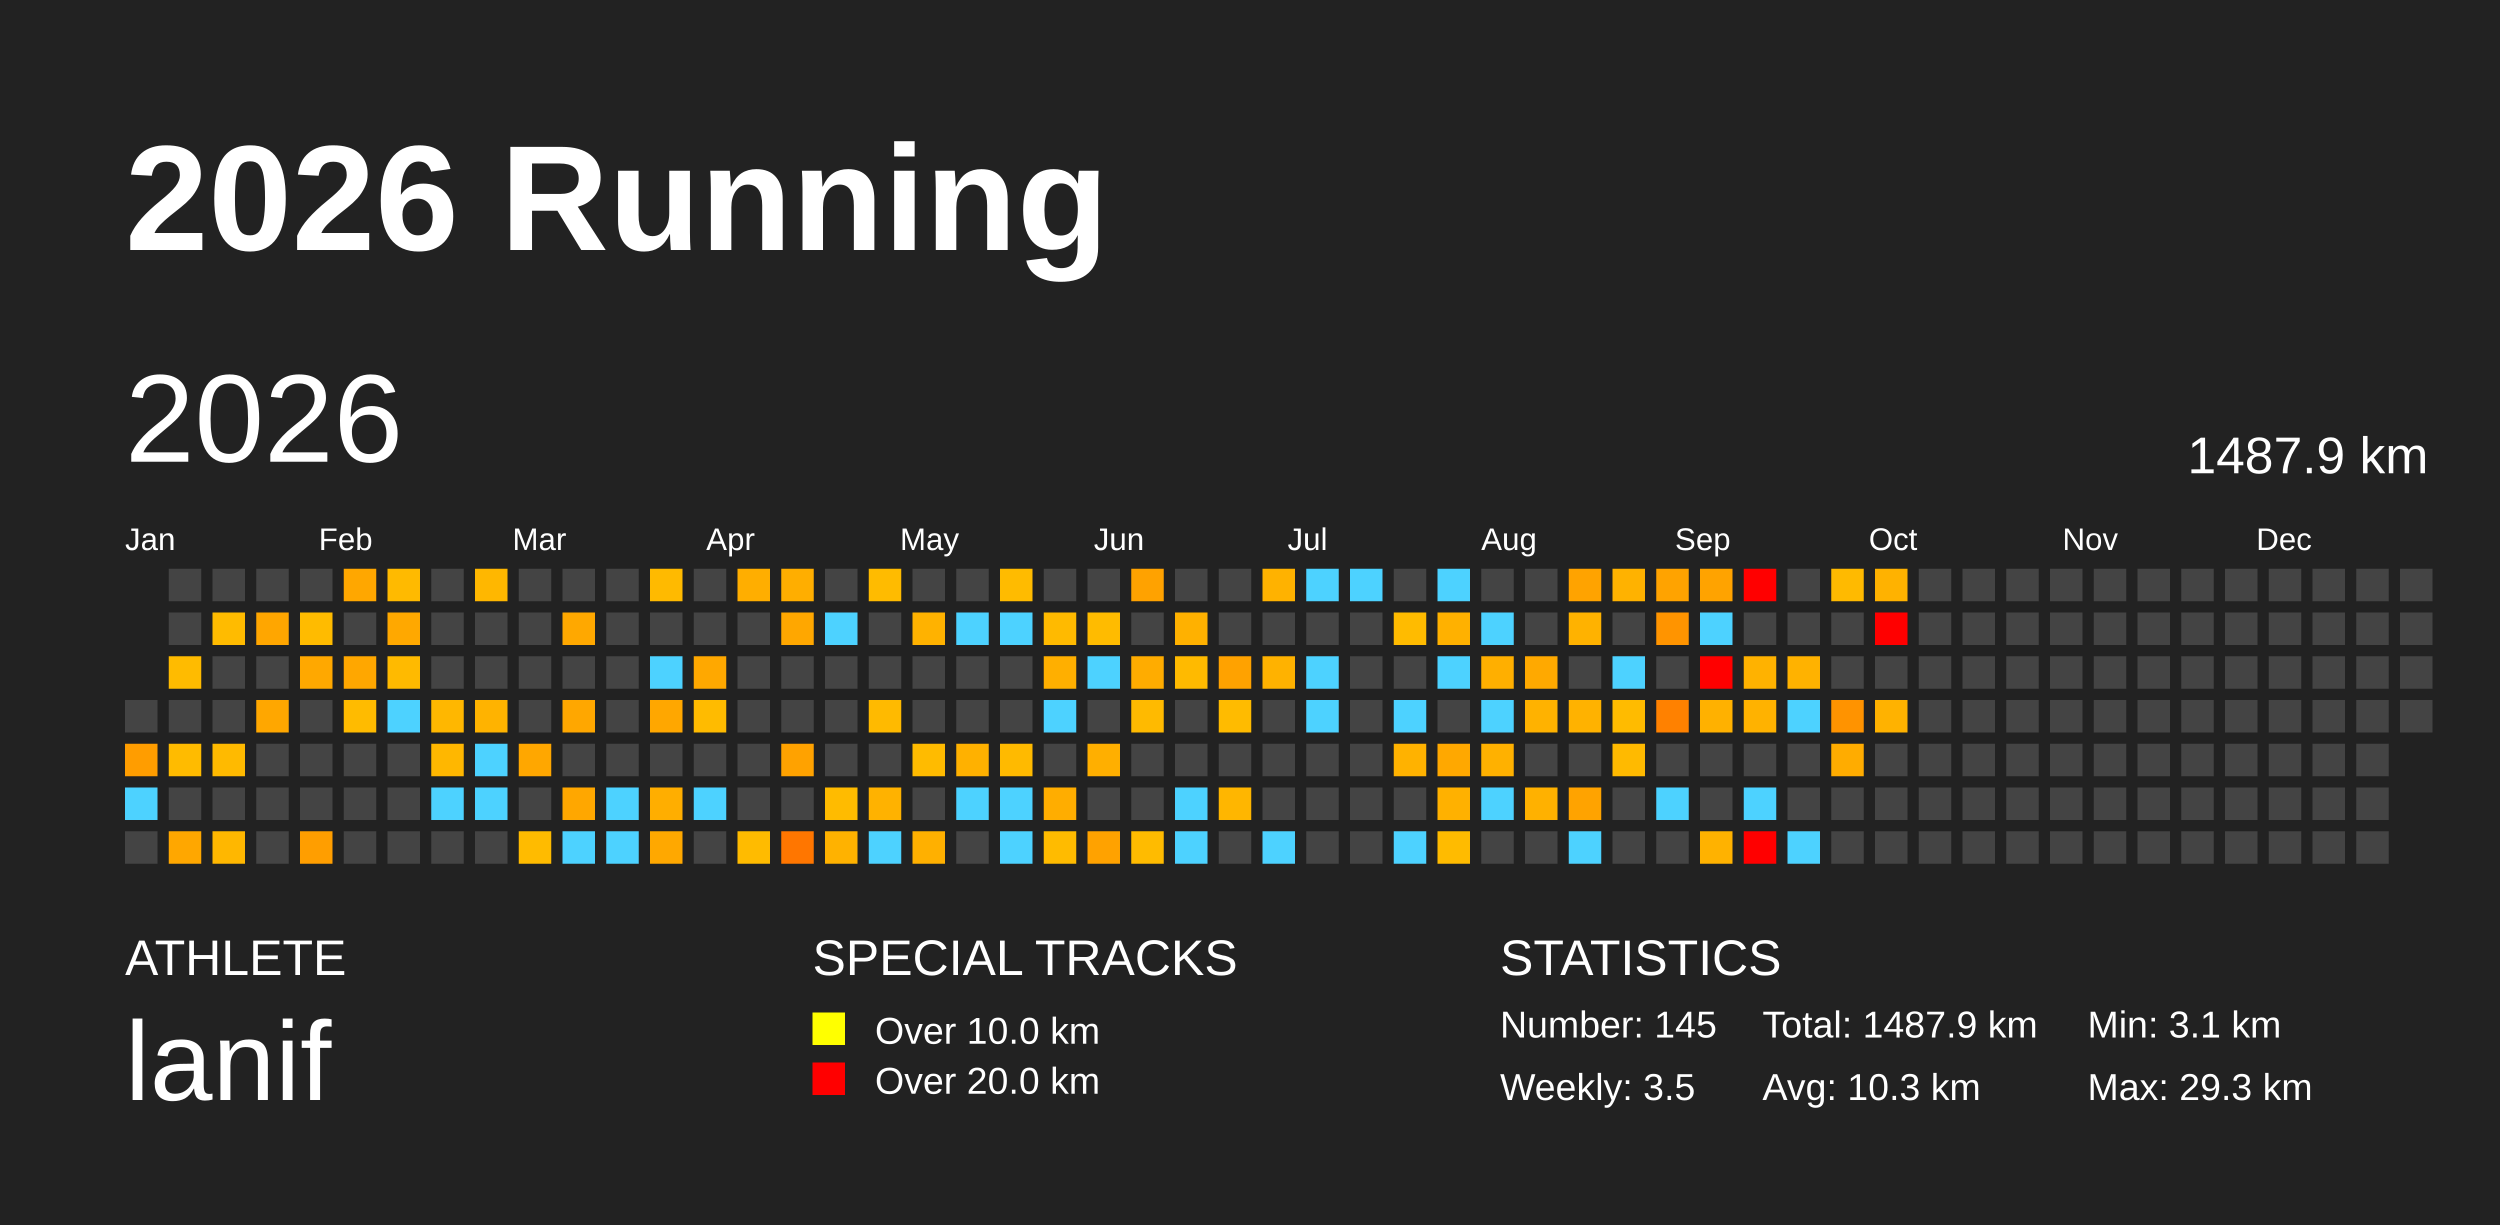
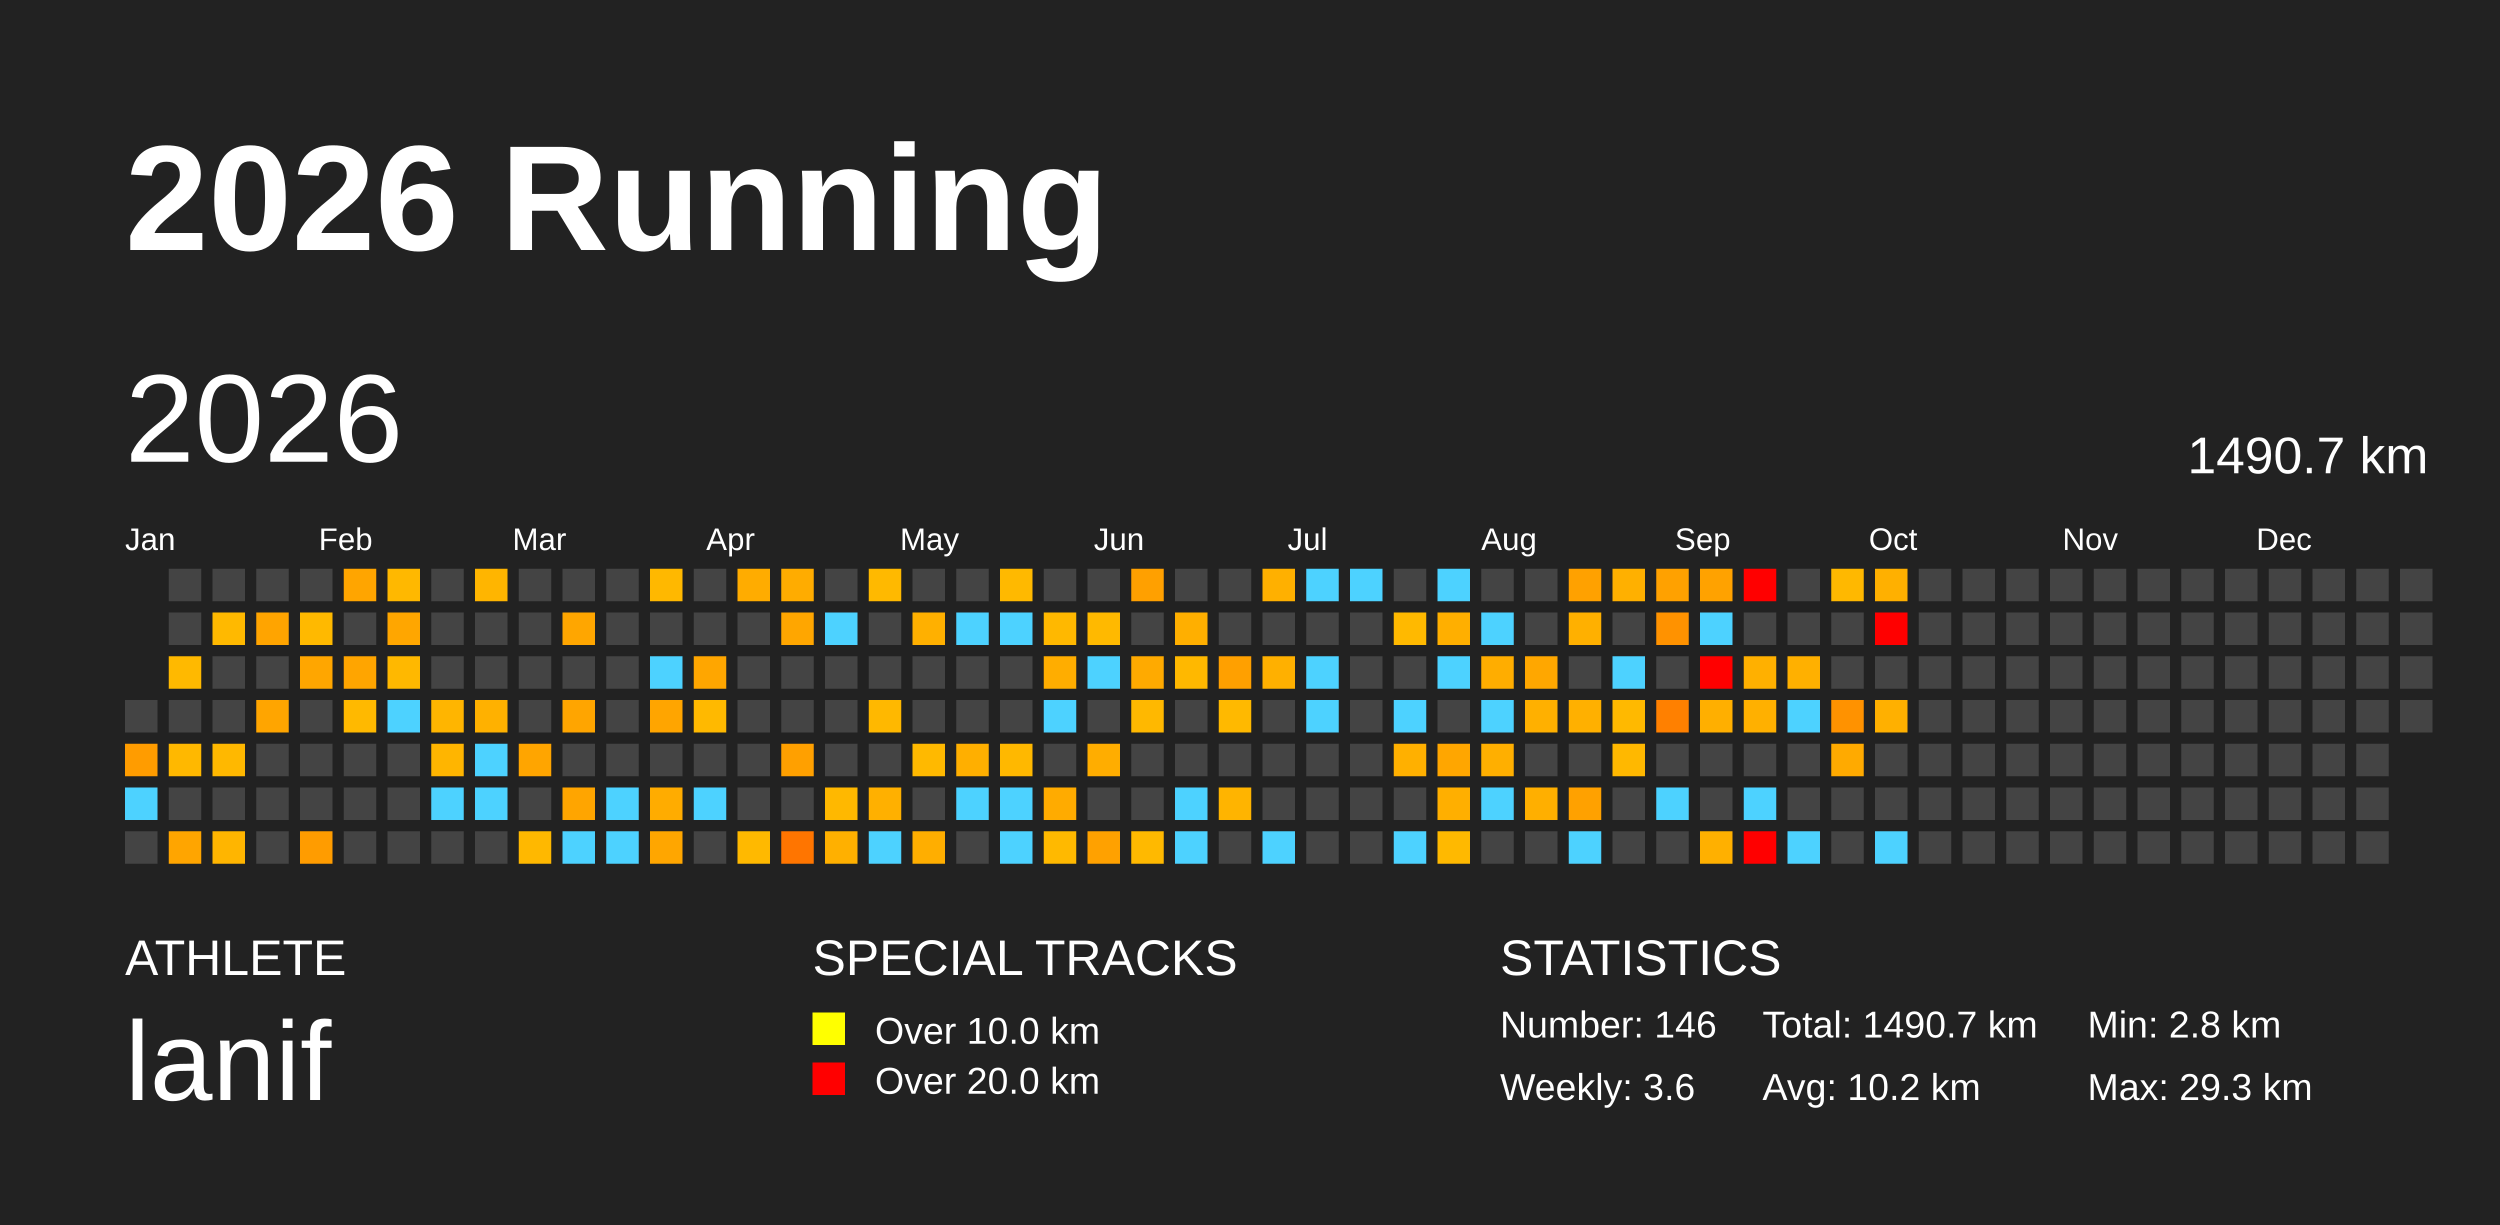
<svg xmlns="http://www.w3.org/2000/svg" baseProfile="full" height="98mm" version="1.1" viewBox="0,0,200,98" width="200mm">
  <defs />
  <rect fill="#222222" height="98" width="200" x="0" y="0" />
  <text fill="#FFFFFF" style="font-size:12px; font-family:Arial; font-weight:bold;" x="10" y="20">2026 Running</text>
  <text fill="#FFFFFF" style="font-size:4px; font-family:Arial" x="10" y="78">ATHLETE</text>
  <text fill="#FFFFFF" style="font-size:9px; font-family:Arial" x="10" y="88">lanif</text>
  <text fill="#FFFFFF" style="font-size:4px; font-family:Arial" x="65" y="78">SPECIAL TRACKS</text>
  <rect fill="yellow" height="2.6" width="2.6" x="65" y="81" />
  <text fill="#FFFFFF" style="font-size:3px; font-family:Arial" x="70" y="83.5">Over 10.0 km</text>
  <rect fill="red" height="2.6" width="2.6" x="65" y="85" />
  <text fill="#FFFFFF" style="font-size:3px; font-family:Arial" x="70" y="87.5">Over 20.0 km</text>
  <text fill="#FFFFFF" style="font-size:4px; font-family:Arial" x="120" y="78">STATISTICS</text>
-   <text fill="#FFFFFF" style="font-size:3px; font-family:Arial" x="120" y="83">Number: 145</text>
-   <text fill="#FFFFFF" style="font-size:3px; font-family:Arial" x="120" y="88">Weekly: 3.5</text>
-   <text fill="#FFFFFF" style="font-size:3px; font-family:Arial" x="141" y="83">Total: 1487.9 km</text>
-   <text fill="#FFFFFF" style="font-size:3px; font-family:Arial" x="141" y="88">Avg: 10.3 km</text>
-   <text fill="#FFFFFF" style="font-size:3px; font-family:Arial" x="167" y="83">Min: 3.1 km</text>
+   <text fill="#FFFFFF" style="font-size:3px; font-family:Arial" x="120" y="83">Number: 146</text>
+   <text fill="#FFFFFF" style="font-size:3px; font-family:Arial" x="120" y="88">Weekly: 3.6</text>
+   <text fill="#FFFFFF" style="font-size:3px; font-family:Arial" x="141" y="83">Total: 1490.7 km</text>
+   <text fill="#FFFFFF" style="font-size:3px; font-family:Arial" x="141" y="88">Avg: 10.2 km</text>
+   <text fill="#FFFFFF" style="font-size:3px; font-family:Arial" x="167" y="83">Min: 2.8 km</text>
  <text fill="#FFFFFF" style="font-size:3px; font-family:Arial" x="167" y="88">Max: 29.3 km</text>
  <text dominant-baseline="hanging" fill="#FFFFFF" style="font-size:10.0px; font-family:Arial;" x="10" y="30">2026</text>
-   <text dominant-baseline="hanging" fill="#FFFFFF" style="font-size:4.125px; font-family:Arial;" x="175" y="35">1487.9 km</text>
+   <text dominant-baseline="hanging" fill="#FFFFFF" style="font-size:4.125px; font-family:Arial;" x="175" y="35">1490.7 km</text>
  <text fill="#FFFFFF" style="font-size:2.5px; font-family:Arial" x="10.0" y="44">Jan</text>
  <text fill="#FFFFFF" style="font-size:2.5px; font-family:Arial" x="25.5" y="44">Feb</text>
  <text fill="#FFFFFF" style="font-size:2.5px; font-family:Arial" x="41.0" y="44">Mar</text>
  <text fill="#FFFFFF" style="font-size:2.5px; font-family:Arial" x="56.5" y="44">Apr</text>
  <text fill="#FFFFFF" style="font-size:2.5px; font-family:Arial" x="72.0" y="44">May</text>
  <text fill="#FFFFFF" style="font-size:2.5px; font-family:Arial" x="87.5" y="44">Jun</text>
  <text fill="#FFFFFF" style="font-size:2.5px; font-family:Arial" x="103.0" y="44">Jul</text>
  <text fill="#FFFFFF" style="font-size:2.5px; font-family:Arial" x="118.5" y="44">Aug</text>
  <text fill="#FFFFFF" style="font-size:2.5px; font-family:Arial" x="134.0" y="44">Sep</text>
  <text fill="#FFFFFF" style="font-size:2.5px; font-family:Arial" x="149.5" y="44">Oct</text>
  <text fill="#FFFFFF" style="font-size:2.5px; font-family:Arial" x="165.0" y="44">Nov</text>
  <text fill="#FFFFFF" style="font-size:2.5px; font-family:Arial" x="180.5" y="44">Dec</text>
  <rect fill="#444444" height="2.6" width="2.6" x="10.0" y="56.0" />
-   <rect fill="#ff9d00" height="2.6" width="2.6" x="10.0" y="59.5" />
+   <rect fill="#ff9c00" height="2.6" width="2.6" x="10.0" y="59.5" />
  <rect fill="#4dd2ff" height="2.6" width="2.6" x="10.0" y="63.0" />
  <rect fill="#444444" height="2.6" width="2.6" x="10.0" y="66.5" />
  <rect fill="#444444" height="2.6" width="2.6" x="13.5" y="45.5" />
  <rect fill="#444444" height="2.6" width="2.6" x="13.5" y="49.0" />
-   <rect fill="#ffbb00" height="2.6" width="2.6" x="13.5" y="52.5" />
+   <rect fill="#ffb900" height="2.6" width="2.6" x="13.5" y="52.5" />
  <rect fill="#444444" height="2.6" width="2.6" x="13.5" y="56.0" />
-   <rect fill="#ffbb00" height="2.6" width="2.6" x="13.5" y="59.5" />
+   <rect fill="#ffb800" height="2.6" width="2.6" x="13.5" y="59.5" />
  <rect fill="#444444" height="2.6" width="2.6" x="13.5" y="63.0" />
-   <rect fill="#ffa700" height="2.6" width="2.6" x="13.5" y="66.5" />
+   <rect fill="#ffa500" height="2.6" width="2.6" x="13.5" y="66.5" />
  <rect fill="#444444" height="2.6" width="2.6" x="17.0" y="45.5" />
-   <rect fill="#ffbb00" height="2.6" width="2.6" x="17.0" y="49.0" />
+   <rect fill="#ffb900" height="2.6" width="2.6" x="17.0" y="49.0" />
  <rect fill="#444444" height="2.6" width="2.6" x="17.0" y="52.5" />
  <rect fill="#444444" height="2.6" width="2.6" x="17.0" y="56.0" />
-   <rect fill="#ffba00" height="2.6" width="2.6" x="17.0" y="59.5" />
+   <rect fill="#ffb800" height="2.6" width="2.6" x="17.0" y="59.5" />
  <rect fill="#444444" height="2.6" width="2.6" x="17.0" y="63.0" />
-   <rect fill="#ffb700" height="2.6" width="2.6" x="17.0" y="66.5" />
+   <rect fill="#ffb500" height="2.6" width="2.6" x="17.0" y="66.5" />
  <rect fill="#444444" height="2.6" width="2.6" x="20.5" y="45.5" />
-   <rect fill="#ffa600" height="2.6" width="2.6" x="20.5" y="49.0" />
+   <rect fill="#ffa400" height="2.6" width="2.6" x="20.5" y="49.0" />
  <rect fill="#444444" height="2.6" width="2.6" x="20.5" y="52.5" />
-   <rect fill="#ffa700" height="2.6" width="2.6" x="20.5" y="56.0" />
+   <rect fill="#ffa500" height="2.6" width="2.6" x="20.5" y="56.0" />
  <rect fill="#444444" height="2.6" width="2.6" x="20.5" y="59.5" />
  <rect fill="#444444" height="2.6" width="2.6" x="20.5" y="63.0" />
  <rect fill="#444444" height="2.6" width="2.6" x="20.5" y="66.5" />
  <rect fill="#444444" height="2.6" width="2.6" x="24.0" y="45.5" />
-   <rect fill="#ffbb00" height="2.6" width="2.6" x="24.0" y="49.0" />
-   <rect fill="#ffa800" height="2.6" width="2.6" x="24.0" y="52.5" />
+   <rect fill="#ffb900" height="2.6" width="2.6" x="24.0" y="49.0" />
+   <rect fill="#ffa600" height="2.6" width="2.6" x="24.0" y="52.5" />
  <rect fill="#444444" height="2.6" width="2.6" x="24.0" y="56.0" />
  <rect fill="#444444" height="2.6" width="2.6" x="24.0" y="59.5" />
  <rect fill="#444444" height="2.6" width="2.6" x="24.0" y="63.0" />
-   <rect fill="#ff9e00" height="2.6" width="2.6" x="24.0" y="66.5" />
-   <rect fill="#ffa700" height="2.6" width="2.6" x="27.5" y="45.5" />
+   <rect fill="#ff9c00" height="2.6" width="2.6" x="24.0" y="66.5" />
+   <rect fill="#ffa500" height="2.6" width="2.6" x="27.5" y="45.5" />
  <rect fill="#444444" height="2.6" width="2.6" x="27.5" y="49.0" />
-   <rect fill="#ffa700" height="2.6" width="2.6" x="27.5" y="52.5" />
-   <rect fill="#ffbb00" height="2.6" width="2.6" x="27.5" y="56.0" />
+   <rect fill="#ffa500" height="2.6" width="2.6" x="27.5" y="52.5" />
+   <rect fill="#ffb900" height="2.6" width="2.6" x="27.5" y="56.0" />
  <rect fill="#444444" height="2.6" width="2.6" x="27.5" y="59.5" />
  <rect fill="#444444" height="2.6" width="2.6" x="27.5" y="63.0" />
  <rect fill="#444444" height="2.6" width="2.6" x="27.5" y="66.5" />
-   <rect fill="#ffba00" height="2.6" width="2.6" x="31.0" y="45.5" />
-   <rect fill="#ffa800" height="2.6" width="2.6" x="31.0" y="49.0" />
-   <rect fill="#ffba00" height="2.6" width="2.6" x="31.0" y="52.5" />
+   <rect fill="#ffb800" height="2.6" width="2.6" x="31.0" y="45.5" />
+   <rect fill="#ffa600" height="2.6" width="2.6" x="31.0" y="49.0" />
+   <rect fill="#ffb800" height="2.6" width="2.6" x="31.0" y="52.5" />
  <rect fill="#4dd2ff" height="2.6" width="2.6" x="31.0" y="56.0" />
  <rect fill="#444444" height="2.6" width="2.6" x="31.0" y="59.5" />
  <rect fill="#444444" height="2.6" width="2.6" x="31.0" y="63.0" />
  <rect fill="#444444" height="2.6" width="2.6" x="31.0" y="66.5" />
  <rect fill="#444444" height="2.6" width="2.6" x="34.5" y="45.5" />
  <rect fill="#444444" height="2.6" width="2.6" x="34.5" y="49.0" />
  <rect fill="#444444" height="2.6" width="2.6" x="34.5" y="52.5" />
-   <rect fill="#ffb700" height="2.6" width="2.6" x="34.5" y="56.0" />
-   <rect fill="#ffb700" height="2.6" width="2.6" x="34.5" y="59.5" />
+   <rect fill="#ffb500" height="2.6" width="2.6" x="34.5" y="56.0" />
+   <rect fill="#ffb500" height="2.6" width="2.6" x="34.5" y="59.5" />
  <rect fill="#4dd2ff" height="2.6" width="2.6" x="34.5" y="63.0" />
  <rect fill="#444444" height="2.6" width="2.6" x="34.5" y="66.5" />
-   <rect fill="#ffb700" height="2.6" width="2.6" x="38.0" y="45.5" />
+   <rect fill="#ffb500" height="2.6" width="2.6" x="38.0" y="45.5" />
  <rect fill="#444444" height="2.6" width="2.6" x="38.0" y="49.0" />
  <rect fill="#444444" height="2.6" width="2.6" x="38.0" y="52.5" />
-   <rect fill="#ffb300" height="2.6" width="2.6" x="38.0" y="56.0" />
+   <rect fill="#ffb100" height="2.6" width="2.6" x="38.0" y="56.0" />
  <rect fill="#4dd2ff" height="2.6" width="2.6" x="38.0" y="59.5" />
  <rect fill="#4dd2ff" height="2.6" width="2.6" x="38.0" y="63.0" />
  <rect fill="#444444" height="2.6" width="2.6" x="38.0" y="66.5" />
  <rect fill="#444444" height="2.6" width="2.6" x="41.5" y="45.5" />
  <rect fill="#444444" height="2.6" width="2.6" x="41.5" y="49.0" />
  <rect fill="#444444" height="2.6" width="2.6" x="41.5" y="52.5" />
  <rect fill="#444444" height="2.6" width="2.6" x="41.5" y="56.0" />
-   <rect fill="#ffa700" height="2.6" width="2.6" x="41.5" y="59.5" />
+   <rect fill="#ffa500" height="2.6" width="2.6" x="41.5" y="59.5" />
  <rect fill="#444444" height="2.6" width="2.6" x="41.5" y="63.0" />
-   <rect fill="#ffbb00" height="2.6" width="2.6" x="41.5" y="66.5" />
+   <rect fill="#ffb800" height="2.6" width="2.6" x="41.5" y="66.5" />
  <rect fill="#444444" height="2.6" width="2.6" x="45.0" y="45.5" />
-   <rect fill="#ffa800" height="2.6" width="2.6" x="45.0" y="49.0" />
+   <rect fill="#ffa600" height="2.6" width="2.6" x="45.0" y="49.0" />
  <rect fill="#444444" height="2.6" width="2.6" x="45.0" y="52.5" />
-   <rect fill="#ffa700" height="2.6" width="2.6" x="45.0" y="56.0" />
+   <rect fill="#ffa500" height="2.6" width="2.6" x="45.0" y="56.0" />
  <rect fill="#444444" height="2.6" width="2.6" x="45.0" y="59.5" />
-   <rect fill="#ffa700" height="2.6" width="2.6" x="45.0" y="63.0" />
+   <rect fill="#ffa500" height="2.6" width="2.6" x="45.0" y="63.0" />
  <rect fill="#4dd2ff" height="2.6" width="2.6" x="45.0" y="66.5" />
  <rect fill="#444444" height="2.6" width="2.6" x="48.5" y="45.5" />
  <rect fill="#444444" height="2.6" width="2.6" x="48.5" y="49.0" />
  <rect fill="#444444" height="2.6" width="2.6" x="48.5" y="52.5" />
  <rect fill="#444444" height="2.6" width="2.6" x="48.5" y="56.0" />
  <rect fill="#444444" height="2.6" width="2.6" x="48.5" y="59.5" />
  <rect fill="#4dd2ff" height="2.6" width="2.6" x="48.5" y="63.0" />
  <rect fill="#4dd2ff" height="2.6" width="2.6" x="48.5" y="66.5" />
-   <rect fill="#ffba00" height="2.6" width="2.6" x="52.0" y="45.5" />
+   <rect fill="#ffb800" height="2.6" width="2.6" x="52.0" y="45.5" />
  <rect fill="#444444" height="2.6" width="2.6" x="52.0" y="49.0" />
  <rect fill="#4dd2ff" height="2.6" width="2.6" x="52.0" y="52.5" />
-   <rect fill="#ffa700" height="2.6" width="2.6" x="52.0" y="56.0" />
+   <rect fill="#ffa500" height="2.6" width="2.6" x="52.0" y="56.0" />
  <rect fill="#444444" height="2.6" width="2.6" x="52.0" y="59.5" />
-   <rect fill="#ffae00" height="2.6" width="2.6" x="52.0" y="63.0" />
-   <rect fill="#ffa800" height="2.6" width="2.6" x="52.0" y="66.5" />
+   <rect fill="#ffac00" height="2.6" width="2.6" x="52.0" y="63.0" />
+   <rect fill="#ffa600" height="2.6" width="2.6" x="52.0" y="66.5" />
  <rect fill="#444444" height="2.6" width="2.6" x="55.5" y="45.5" />
  <rect fill="#444444" height="2.6" width="2.6" x="55.5" y="49.0" />
-   <rect fill="#ffa800" height="2.6" width="2.6" x="55.5" y="52.5" />
-   <rect fill="#ffbb00" height="2.6" width="2.6" x="55.5" y="56.0" />
+   <rect fill="#ffa600" height="2.6" width="2.6" x="55.5" y="52.5" />
+   <rect fill="#ffb900" height="2.6" width="2.6" x="55.5" y="56.0" />
  <rect fill="#444444" height="2.6" width="2.6" x="55.5" y="59.5" />
  <rect fill="#4dd2ff" height="2.6" width="2.6" x="55.5" y="63.0" />
  <rect fill="#444444" height="2.6" width="2.6" x="55.5" y="66.5" />
-   <rect fill="#ffae00" height="2.6" width="2.6" x="59.0" y="45.5" />
+   <rect fill="#ffac00" height="2.6" width="2.6" x="59.0" y="45.5" />
  <rect fill="#444444" height="2.6" width="2.6" x="59.0" y="49.0" />
  <rect fill="#444444" height="2.6" width="2.6" x="59.0" y="52.5" />
  <rect fill="#444444" height="2.6" width="2.6" x="59.0" y="56.0" />
  <rect fill="#444444" height="2.6" width="2.6" x="59.0" y="59.5" />
  <rect fill="#444444" height="2.6" width="2.6" x="59.0" y="63.0" />
-   <rect fill="#ffbb00" height="2.6" width="2.6" x="59.0" y="66.5" />
-   <rect fill="#ffae00" height="2.6" width="2.6" x="62.5" y="45.5" />
-   <rect fill="#ffa700" height="2.6" width="2.6" x="62.5" y="49.0" />
+   <rect fill="#ffb900" height="2.6" width="2.6" x="59.0" y="66.5" />
+   <rect fill="#ffac00" height="2.6" width="2.6" x="62.5" y="45.5" />
+   <rect fill="#ffa600" height="2.6" width="2.6" x="62.5" y="49.0" />
  <rect fill="#444444" height="2.6" width="2.6" x="62.5" y="52.5" />
  <rect fill="#444444" height="2.6" width="2.6" x="62.5" y="56.0" />
-   <rect fill="#ffa200" height="2.6" width="2.6" x="62.5" y="59.5" />
+   <rect fill="#ffa000" height="2.6" width="2.6" x="62.5" y="59.5" />
  <rect fill="#444444" height="2.6" width="2.6" x="62.5" y="63.0" />
-   <rect fill="#ff7600" height="2.6" width="2.6" x="62.5" y="66.5" />
+   <rect fill="#ff7500" height="2.6" width="2.6" x="62.5" y="66.5" />
  <rect fill="#444444" height="2.6" width="2.6" x="66.0" y="45.5" />
  <rect fill="#4dd2ff" height="2.6" width="2.6" x="66.0" y="49.0" />
  <rect fill="#444444" height="2.6" width="2.6" x="66.0" y="52.5" />
  <rect fill="#444444" height="2.6" width="2.6" x="66.0" y="56.0" />
  <rect fill="#444444" height="2.6" width="2.6" x="66.0" y="59.5" />
-   <rect fill="#ffbb00" height="2.6" width="2.6" x="66.0" y="63.0" />
-   <rect fill="#ffb200" height="2.6" width="2.6" x="66.0" y="66.5" />
-   <rect fill="#ffbb00" height="2.6" width="2.6" x="69.5" y="45.5" />
+   <rect fill="#ffb800" height="2.6" width="2.6" x="66.0" y="63.0" />
+   <rect fill="#ffb000" height="2.6" width="2.6" x="66.0" y="66.5" />
+   <rect fill="#ffb900" height="2.6" width="2.6" x="69.5" y="45.5" />
  <rect fill="#444444" height="2.6" width="2.6" x="69.5" y="49.0" />
  <rect fill="#444444" height="2.6" width="2.6" x="69.5" y="52.5" />
-   <rect fill="#ffba00" height="2.6" width="2.6" x="69.5" y="56.0" />
+   <rect fill="#ffb800" height="2.6" width="2.6" x="69.5" y="56.0" />
  <rect fill="#444444" height="2.6" width="2.6" x="69.5" y="59.5" />
-   <rect fill="#ffb200" height="2.6" width="2.6" x="69.5" y="63.0" />
+   <rect fill="#ffb000" height="2.6" width="2.6" x="69.5" y="63.0" />
  <rect fill="#4dd2ff" height="2.6" width="2.6" x="69.5" y="66.5" />
  <rect fill="#444444" height="2.6" width="2.6" x="73.0" y="45.5" />
-   <rect fill="#ffb200" height="2.6" width="2.6" x="73.0" y="49.0" />
+   <rect fill="#ffb000" height="2.6" width="2.6" x="73.0" y="49.0" />
  <rect fill="#444444" height="2.6" width="2.6" x="73.0" y="52.5" />
  <rect fill="#444444" height="2.6" width="2.6" x="73.0" y="56.0" />
-   <rect fill="#ffbb00" height="2.6" width="2.6" x="73.0" y="59.5" />
+   <rect fill="#ffb900" height="2.6" width="2.6" x="73.0" y="59.5" />
  <rect fill="#444444" height="2.6" width="2.6" x="73.0" y="63.0" />
-   <rect fill="#ffb000" height="2.6" width="2.6" x="73.0" y="66.5" />
+   <rect fill="#ffae00" height="2.6" width="2.6" x="73.0" y="66.5" />
  <rect fill="#444444" height="2.6" width="2.6" x="76.5" y="45.5" />
  <rect fill="#4dd2ff" height="2.6" width="2.6" x="76.5" y="49.0" />
  <rect fill="#444444" height="2.6" width="2.6" x="76.5" y="52.5" />
  <rect fill="#444444" height="2.6" width="2.6" x="76.5" y="56.0" />
-   <rect fill="#ffb100" height="2.6" width="2.6" x="76.5" y="59.5" />
+   <rect fill="#ffaf00" height="2.6" width="2.6" x="76.5" y="59.5" />
  <rect fill="#4dd2ff" height="2.6" width="2.6" x="76.5" y="63.0" />
  <rect fill="#444444" height="2.6" width="2.6" x="76.5" y="66.5" />
-   <rect fill="#ffbb00" height="2.6" width="2.6" x="80.0" y="45.5" />
+   <rect fill="#ffb900" height="2.6" width="2.6" x="80.0" y="45.5" />
  <rect fill="#4dd2ff" height="2.6" width="2.6" x="80.0" y="49.0" />
  <rect fill="#444444" height="2.6" width="2.6" x="80.0" y="52.5" />
  <rect fill="#444444" height="2.6" width="2.6" x="80.0" y="56.0" />
-   <rect fill="#ffba00" height="2.6" width="2.6" x="80.0" y="59.5" />
+   <rect fill="#ffb800" height="2.6" width="2.6" x="80.0" y="59.5" />
  <rect fill="#4dd2ff" height="2.6" width="2.6" x="80.0" y="63.0" />
  <rect fill="#4dd2ff" height="2.6" width="2.6" x="80.0" y="66.5" />
  <rect fill="#444444" height="2.6" width="2.6" x="83.5" y="45.5" />
-   <rect fill="#ffba00" height="2.6" width="2.6" x="83.5" y="49.0" />
-   <rect fill="#ffaf00" height="2.6" width="2.6" x="83.5" y="52.5" />
+   <rect fill="#ffb800" height="2.6" width="2.6" x="83.5" y="49.0" />
+   <rect fill="#ffad00" height="2.6" width="2.6" x="83.5" y="52.5" />
  <rect fill="#4dd2ff" height="2.6" width="2.6" x="83.5" y="56.0" />
  <rect fill="#444444" height="2.6" width="2.6" x="83.5" y="59.5" />
-   <rect fill="#ffad00" height="2.6" width="2.6" x="83.5" y="63.0" />
-   <rect fill="#ffbb00" height="2.6" width="2.6" x="83.5" y="66.5" />
+   <rect fill="#ffab00" height="2.6" width="2.6" x="83.5" y="63.0" />
+   <rect fill="#ffb900" height="2.6" width="2.6" x="83.5" y="66.5" />
  <rect fill="#444444" height="2.6" width="2.6" x="87.0" y="45.5" />
-   <rect fill="#ffbb00" height="2.6" width="2.6" x="87.0" y="49.0" />
+   <rect fill="#ffb900" height="2.6" width="2.6" x="87.0" y="49.0" />
  <rect fill="#4dd2ff" height="2.6" width="2.6" x="87.0" y="52.5" />
  <rect fill="#444444" height="2.6" width="2.6" x="87.0" y="56.0" />
-   <rect fill="#ffaf00" height="2.6" width="2.6" x="87.0" y="59.5" />
+   <rect fill="#ffad00" height="2.6" width="2.6" x="87.0" y="59.5" />
  <rect fill="#444444" height="2.6" width="2.6" x="87.0" y="63.0" />
-   <rect fill="#ffa200" height="2.6" width="2.6" x="87.0" y="66.5" />
-   <rect fill="#ffa200" height="2.6" width="2.6" x="90.5" y="45.5" />
+   <rect fill="#ffa100" height="2.6" width="2.6" x="87.0" y="66.5" />
+   <rect fill="#ffa000" height="2.6" width="2.6" x="90.5" y="45.5" />
  <rect fill="#444444" height="2.6" width="2.6" x="90.5" y="49.0" />
-   <rect fill="#ffac00" height="2.6" width="2.6" x="90.5" y="52.5" />
-   <rect fill="#ffba00" height="2.6" width="2.6" x="90.5" y="56.0" />
+   <rect fill="#ffaa00" height="2.6" width="2.6" x="90.5" y="52.5" />
+   <rect fill="#ffb800" height="2.6" width="2.6" x="90.5" y="56.0" />
  <rect fill="#444444" height="2.6" width="2.6" x="90.5" y="59.5" />
  <rect fill="#444444" height="2.6" width="2.6" x="90.5" y="63.0" />
-   <rect fill="#ffbb00" height="2.6" width="2.6" x="90.5" y="66.5" />
+   <rect fill="#ffb900" height="2.6" width="2.6" x="90.5" y="66.5" />
  <rect fill="#444444" height="2.6" width="2.6" x="94.0" y="45.5" />
-   <rect fill="#ffb100" height="2.6" width="2.6" x="94.0" y="49.0" />
-   <rect fill="#ffba00" height="2.6" width="2.6" x="94.0" y="52.5" />
+   <rect fill="#ffaf00" height="2.6" width="2.6" x="94.0" y="49.0" />
+   <rect fill="#ffb800" height="2.6" width="2.6" x="94.0" y="52.5" />
  <rect fill="#444444" height="2.6" width="2.6" x="94.0" y="56.0" />
  <rect fill="#444444" height="2.6" width="2.6" x="94.0" y="59.5" />
  <rect fill="#4dd2ff" height="2.6" width="2.6" x="94.0" y="63.0" />
  <rect fill="#4dd2ff" height="2.6" width="2.6" x="94.0" y="66.5" />
  <rect fill="#444444" height="2.6" width="2.6" x="97.5" y="45.5" />
  <rect fill="#444444" height="2.6" width="2.6" x="97.5" y="49.0" />
-   <rect fill="#ffa200" height="2.6" width="2.6" x="97.5" y="52.5" />
-   <rect fill="#ffbb00" height="2.6" width="2.6" x="97.5" y="56.0" />
+   <rect fill="#ffa000" height="2.6" width="2.6" x="97.5" y="52.5" />
+   <rect fill="#ffb900" height="2.6" width="2.6" x="97.5" y="56.0" />
  <rect fill="#444444" height="2.6" width="2.6" x="97.5" y="59.5" />
-   <rect fill="#ffb600" height="2.6" width="2.6" x="97.5" y="63.0" />
+   <rect fill="#ffb400" height="2.6" width="2.6" x="97.5" y="63.0" />
  <rect fill="#444444" height="2.6" width="2.6" x="97.5" y="66.5" />
-   <rect fill="#ffb200" height="2.6" width="2.6" x="101.0" y="45.5" />
+   <rect fill="#ffb000" height="2.6" width="2.6" x="101.0" y="45.5" />
  <rect fill="#444444" height="2.6" width="2.6" x="101.0" y="49.0" />
-   <rect fill="#ffb200" height="2.6" width="2.6" x="101.0" y="52.5" />
+   <rect fill="#ffb000" height="2.6" width="2.6" x="101.0" y="52.5" />
  <rect fill="#444444" height="2.6" width="2.6" x="101.0" y="56.0" />
  <rect fill="#444444" height="2.6" width="2.6" x="101.0" y="59.5" />
  <rect fill="#444444" height="2.6" width="2.6" x="101.0" y="63.0" />
  <rect fill="#4dd2ff" height="2.6" width="2.6" x="101.0" y="66.5" />
  <rect fill="#4dd2ff" height="2.6" width="2.6" x="104.5" y="45.5" />
  <rect fill="#444444" height="2.6" width="2.6" x="104.5" y="49.0" />
  <rect fill="#4dd2ff" height="2.6" width="2.6" x="104.5" y="52.5" />
  <rect fill="#4dd2ff" height="2.6" width="2.6" x="104.5" y="56.0" />
  <rect fill="#444444" height="2.6" width="2.6" x="104.5" y="59.5" />
  <rect fill="#444444" height="2.6" width="2.6" x="104.5" y="63.0" />
  <rect fill="#444444" height="2.6" width="2.6" x="104.5" y="66.5" />
  <rect fill="#4dd2ff" height="2.6" width="2.6" x="108.0" y="45.5" />
  <rect fill="#444444" height="2.6" width="2.6" x="108.0" y="49.0" />
  <rect fill="#444444" height="2.6" width="2.6" x="108.0" y="52.5" />
  <rect fill="#444444" height="2.6" width="2.6" x="108.0" y="56.0" />
  <rect fill="#444444" height="2.6" width="2.6" x="108.0" y="59.5" />
  <rect fill="#444444" height="2.6" width="2.6" x="108.0" y="63.0" />
  <rect fill="#444444" height="2.6" width="2.6" x="108.0" y="66.5" />
  <rect fill="#444444" height="2.6" width="2.6" x="111.5" y="45.5" />
-   <rect fill="#ffbb00" height="2.6" width="2.6" x="111.5" y="49.0" />
+   <rect fill="#ffb900" height="2.6" width="2.6" x="111.5" y="49.0" />
  <rect fill="#444444" height="2.6" width="2.6" x="111.5" y="52.5" />
  <rect fill="#4dd2ff" height="2.6" width="2.6" x="111.5" y="56.0" />
-   <rect fill="#ffb200" height="2.6" width="2.6" x="111.5" y="59.5" />
+   <rect fill="#ffb000" height="2.6" width="2.6" x="111.5" y="59.5" />
  <rect fill="#444444" height="2.6" width="2.6" x="111.5" y="63.0" />
  <rect fill="#4dd2ff" height="2.6" width="2.6" x="111.5" y="66.5" />
  <rect fill="#4dd2ff" height="2.6" width="2.6" x="115.0" y="45.5" />
-   <rect fill="#ffb100" height="2.6" width="2.6" x="115.0" y="49.0" />
+   <rect fill="#ffaf00" height="2.6" width="2.6" x="115.0" y="49.0" />
  <rect fill="#4dd2ff" height="2.6" width="2.6" x="115.0" y="52.5" />
  <rect fill="#444444" height="2.6" width="2.6" x="115.0" y="56.0" />
-   <rect fill="#ffa800" height="2.6" width="2.6" x="115.0" y="59.5" />
-   <rect fill="#ffb100" height="2.6" width="2.6" x="115.0" y="63.0" />
-   <rect fill="#ffbb00" height="2.6" width="2.6" x="115.0" y="66.5" />
+   <rect fill="#ffa600" height="2.6" width="2.6" x="115.0" y="59.5" />
+   <rect fill="#ffaf00" height="2.6" width="2.6" x="115.0" y="63.0" />
+   <rect fill="#ffb900" height="2.6" width="2.6" x="115.0" y="66.5" />
  <rect fill="#444444" height="2.6" width="2.6" x="118.5" y="45.5" />
  <rect fill="#4dd2ff" height="2.6" width="2.6" x="118.5" y="49.0" />
-   <rect fill="#ffaf00" height="2.6" width="2.6" x="118.5" y="52.5" />
+   <rect fill="#ffad00" height="2.6" width="2.6" x="118.5" y="52.5" />
  <rect fill="#4dd2ff" height="2.6" width="2.6" x="118.5" y="56.0" />
-   <rect fill="#ffb100" height="2.6" width="2.6" x="118.5" y="59.5" />
+   <rect fill="#ffaf00" height="2.6" width="2.6" x="118.5" y="59.5" />
  <rect fill="#4dd2ff" height="2.6" width="2.6" x="118.5" y="63.0" />
  <rect fill="#444444" height="2.6" width="2.6" x="118.5" y="66.5" />
  <rect fill="#444444" height="2.6" width="2.6" x="122.0" y="45.5" />
  <rect fill="#444444" height="2.6" width="2.6" x="122.0" y="49.0" />
-   <rect fill="#ffa900" height="2.6" width="2.6" x="122.0" y="52.5" />
-   <rect fill="#ffb200" height="2.6" width="2.6" x="122.0" y="56.0" />
+   <rect fill="#ffa700" height="2.6" width="2.6" x="122.0" y="52.5" />
+   <rect fill="#ffb000" height="2.6" width="2.6" x="122.0" y="56.0" />
  <rect fill="#444444" height="2.6" width="2.6" x="122.0" y="59.5" />
-   <rect fill="#ffb100" height="2.6" width="2.6" x="122.0" y="63.0" />
+   <rect fill="#ffaf00" height="2.6" width="2.6" x="122.0" y="63.0" />
  <rect fill="#444444" height="2.6" width="2.6" x="122.0" y="66.5" />
-   <rect fill="#ffa300" height="2.6" width="2.6" x="125.5" y="45.5" />
-   <rect fill="#ffb200" height="2.6" width="2.6" x="125.5" y="49.0" />
+   <rect fill="#ffa100" height="2.6" width="2.6" x="125.5" y="45.5" />
+   <rect fill="#ffb000" height="2.6" width="2.6" x="125.5" y="49.0" />
  <rect fill="#444444" height="2.6" width="2.6" x="125.5" y="52.5" />
-   <rect fill="#ffb200" height="2.6" width="2.6" x="125.5" y="56.0" />
+   <rect fill="#ffb000" height="2.6" width="2.6" x="125.5" y="56.0" />
  <rect fill="#444444" height="2.6" width="2.6" x="125.5" y="59.5" />
-   <rect fill="#ffa300" height="2.6" width="2.6" x="125.5" y="63.0" />
+   <rect fill="#ffa100" height="2.6" width="2.6" x="125.5" y="63.0" />
  <rect fill="#4dd2ff" height="2.6" width="2.6" x="125.5" y="66.5" />
-   <rect fill="#ffb200" height="2.6" width="2.6" x="129.0" y="45.5" />
+   <rect fill="#ffb000" height="2.6" width="2.6" x="129.0" y="45.5" />
  <rect fill="#444444" height="2.6" width="2.6" x="129.0" y="49.0" />
  <rect fill="#4dd2ff" height="2.6" width="2.6" x="129.0" y="52.5" />
-   <rect fill="#ffbb00" height="2.6" width="2.6" x="129.0" y="56.0" />
-   <rect fill="#ffba00" height="2.6" width="2.6" x="129.0" y="59.5" />
+   <rect fill="#ffb900" height="2.6" width="2.6" x="129.0" y="56.0" />
+   <rect fill="#ffb800" height="2.6" width="2.6" x="129.0" y="59.5" />
  <rect fill="#444444" height="2.6" width="2.6" x="129.0" y="63.0" />
  <rect fill="#444444" height="2.6" width="2.6" x="129.0" y="66.5" />
-   <rect fill="#ffa300" height="2.6" width="2.6" x="132.5" y="45.5" />
-   <rect fill="#ff9400" height="2.6" width="2.6" x="132.5" y="49.0" />
+   <rect fill="#ffa100" height="2.6" width="2.6" x="132.5" y="45.5" />
+   <rect fill="#ff9200" height="2.6" width="2.6" x="132.5" y="49.0" />
  <rect fill="#444444" height="2.6" width="2.6" x="132.5" y="52.5" />
-   <rect fill="#ff8100" height="2.6" width="2.6" x="132.5" y="56.0" />
+   <rect fill="#ff8000" height="2.6" width="2.6" x="132.5" y="56.0" />
  <rect fill="#444444" height="2.6" width="2.6" x="132.5" y="59.5" />
  <rect fill="#4dd2ff" height="2.6" width="2.6" x="132.5" y="63.0" />
  <rect fill="#444444" height="2.6" width="2.6" x="132.5" y="66.5" />
-   <rect fill="#ffa300" height="2.6" width="2.6" x="136.0" y="45.5" />
+   <rect fill="#ffa200" height="2.6" width="2.6" x="136.0" y="45.5" />
  <rect fill="#4dd2ff" height="2.6" width="2.6" x="136.0" y="49.0" />
  <rect fill="red" height="2.6" width="2.6" x="136.0" y="52.5" />
-   <rect fill="#ffb100" height="2.6" width="2.6" x="136.0" y="56.0" />
+   <rect fill="#ffaf00" height="2.6" width="2.6" x="136.0" y="56.0" />
  <rect fill="#444444" height="2.6" width="2.6" x="136.0" y="59.5" />
  <rect fill="#444444" height="2.6" width="2.6" x="136.0" y="63.0" />
-   <rect fill="#ffb200" height="2.6" width="2.6" x="136.0" y="66.5" />
+   <rect fill="#ffb000" height="2.6" width="2.6" x="136.0" y="66.5" />
  <rect fill="red" height="2.6" width="2.6" x="139.5" y="45.5" />
  <rect fill="#444444" height="2.6" width="2.6" x="139.5" y="49.0" />
-   <rect fill="#ffb200" height="2.6" width="2.6" x="139.5" y="52.5" />
-   <rect fill="#ffb200" height="2.6" width="2.6" x="139.5" y="56.0" />
+   <rect fill="#ffb000" height="2.6" width="2.6" x="139.5" y="52.5" />
+   <rect fill="#ffb000" height="2.6" width="2.6" x="139.5" y="56.0" />
  <rect fill="#444444" height="2.6" width="2.6" x="139.5" y="59.5" />
  <rect fill="#4dd2ff" height="2.6" width="2.6" x="139.5" y="63.0" />
  <rect fill="red" height="2.6" width="2.6" x="139.5" y="66.5" />
  <rect fill="#444444" height="2.6" width="2.6" x="143.0" y="45.5" />
  <rect fill="#444444" height="2.6" width="2.6" x="143.0" y="49.0" />
-   <rect fill="#ffb200" height="2.6" width="2.6" x="143.0" y="52.5" />
+   <rect fill="#ffb000" height="2.6" width="2.6" x="143.0" y="52.5" />
  <rect fill="#4dd2ff" height="2.6" width="2.6" x="143.0" y="56.0" />
  <rect fill="#444444" height="2.6" width="2.6" x="143.0" y="59.5" />
  <rect fill="#444444" height="2.6" width="2.6" x="143.0" y="63.0" />
  <rect fill="#4dd2ff" height="2.6" width="2.6" x="143.0" y="66.5" />
-   <rect fill="#ffba00" height="2.6" width="2.6" x="146.5" y="45.5" />
+   <rect fill="#ffb800" height="2.6" width="2.6" x="146.5" y="45.5" />
  <rect fill="#444444" height="2.6" width="2.6" x="146.5" y="49.0" />
  <rect fill="#444444" height="2.6" width="2.6" x="146.5" y="52.5" />
-   <rect fill="#ff9300" height="2.6" width="2.6" x="146.5" y="56.0" />
-   <rect fill="#ffac00" height="2.6" width="2.6" x="146.5" y="59.5" />
+   <rect fill="#ff9200" height="2.6" width="2.6" x="146.5" y="56.0" />
+   <rect fill="#ffaa00" height="2.6" width="2.6" x="146.5" y="59.5" />
  <rect fill="#444444" height="2.6" width="2.6" x="146.5" y="63.0" />
  <rect fill="#444444" height="2.6" width="2.6" x="146.5" y="66.5" />
-   <rect fill="#ffb200" height="2.6" width="2.6" x="150.0" y="45.5" />
+   <rect fill="#ffb000" height="2.6" width="2.6" x="150.0" y="45.5" />
  <rect fill="red" height="2.6" width="2.6" x="150.0" y="49.0" />
  <rect fill="#444444" height="2.6" width="2.6" x="150.0" y="52.5" />
-   <rect fill="#ffb200" height="2.6" width="2.6" x="150.0" y="56.0" />
+   <rect fill="#ffb000" height="2.6" width="2.6" x="150.0" y="56.0" />
  <rect fill="#444444" height="2.6" width="2.6" x="150.0" y="59.5" />
  <rect fill="#444444" height="2.6" width="2.6" x="150.0" y="63.0" />
-   <rect fill="#444444" height="2.6" width="2.6" x="150.0" y="66.5" />
+   <rect fill="#4dd2ff" height="2.6" width="2.6" x="150.0" y="66.5" />
  <rect fill="#444444" height="2.6" width="2.6" x="153.5" y="45.5" />
  <rect fill="#444444" height="2.6" width="2.6" x="153.5" y="49.0" />
  <rect fill="#444444" height="2.6" width="2.6" x="153.5" y="52.5" />
  <rect fill="#444444" height="2.6" width="2.6" x="153.5" y="56.0" />
  <rect fill="#444444" height="2.6" width="2.6" x="153.5" y="59.5" />
  <rect fill="#444444" height="2.6" width="2.6" x="153.5" y="63.0" />
  <rect fill="#444444" height="2.6" width="2.6" x="153.5" y="66.5" />
  <rect fill="#444444" height="2.6" width="2.6" x="157.0" y="45.5" />
  <rect fill="#444444" height="2.6" width="2.6" x="157.0" y="49.0" />
  <rect fill="#444444" height="2.6" width="2.6" x="157.0" y="52.5" />
  <rect fill="#444444" height="2.6" width="2.6" x="157.0" y="56.0" />
  <rect fill="#444444" height="2.6" width="2.6" x="157.0" y="59.5" />
  <rect fill="#444444" height="2.6" width="2.6" x="157.0" y="63.0" />
  <rect fill="#444444" height="2.6" width="2.6" x="157.0" y="66.5" />
  <rect fill="#444444" height="2.6" width="2.6" x="160.5" y="45.5" />
  <rect fill="#444444" height="2.6" width="2.6" x="160.5" y="49.0" />
  <rect fill="#444444" height="2.6" width="2.6" x="160.5" y="52.5" />
  <rect fill="#444444" height="2.6" width="2.6" x="160.5" y="56.0" />
  <rect fill="#444444" height="2.6" width="2.6" x="160.5" y="59.5" />
  <rect fill="#444444" height="2.6" width="2.6" x="160.5" y="63.0" />
  <rect fill="#444444" height="2.6" width="2.6" x="160.5" y="66.5" />
  <rect fill="#444444" height="2.6" width="2.6" x="164.0" y="45.5" />
  <rect fill="#444444" height="2.6" width="2.6" x="164.0" y="49.0" />
  <rect fill="#444444" height="2.6" width="2.6" x="164.0" y="52.5" />
  <rect fill="#444444" height="2.6" width="2.6" x="164.0" y="56.0" />
  <rect fill="#444444" height="2.6" width="2.6" x="164.0" y="59.5" />
  <rect fill="#444444" height="2.6" width="2.6" x="164.0" y="63.0" />
  <rect fill="#444444" height="2.6" width="2.6" x="164.0" y="66.5" />
  <rect fill="#444444" height="2.6" width="2.6" x="167.5" y="45.5" />
  <rect fill="#444444" height="2.6" width="2.6" x="167.5" y="49.0" />
  <rect fill="#444444" height="2.6" width="2.6" x="167.5" y="52.5" />
  <rect fill="#444444" height="2.6" width="2.6" x="167.5" y="56.0" />
  <rect fill="#444444" height="2.6" width="2.6" x="167.5" y="59.5" />
  <rect fill="#444444" height="2.6" width="2.6" x="167.5" y="63.0" />
  <rect fill="#444444" height="2.6" width="2.6" x="167.5" y="66.5" />
  <rect fill="#444444" height="2.6" width="2.6" x="171.0" y="45.5" />
  <rect fill="#444444" height="2.6" width="2.6" x="171.0" y="49.0" />
  <rect fill="#444444" height="2.6" width="2.6" x="171.0" y="52.5" />
  <rect fill="#444444" height="2.6" width="2.6" x="171.0" y="56.0" />
  <rect fill="#444444" height="2.6" width="2.6" x="171.0" y="59.5" />
  <rect fill="#444444" height="2.6" width="2.6" x="171.0" y="63.0" />
  <rect fill="#444444" height="2.6" width="2.6" x="171.0" y="66.5" />
  <rect fill="#444444" height="2.6" width="2.6" x="174.5" y="45.5" />
  <rect fill="#444444" height="2.6" width="2.6" x="174.5" y="49.0" />
  <rect fill="#444444" height="2.6" width="2.6" x="174.5" y="52.5" />
  <rect fill="#444444" height="2.6" width="2.6" x="174.5" y="56.0" />
  <rect fill="#444444" height="2.6" width="2.6" x="174.5" y="59.5" />
  <rect fill="#444444" height="2.6" width="2.6" x="174.5" y="63.0" />
  <rect fill="#444444" height="2.6" width="2.6" x="174.5" y="66.5" />
  <rect fill="#444444" height="2.6" width="2.6" x="178.0" y="45.5" />
  <rect fill="#444444" height="2.6" width="2.6" x="178.0" y="49.0" />
  <rect fill="#444444" height="2.6" width="2.6" x="178.0" y="52.5" />
  <rect fill="#444444" height="2.6" width="2.6" x="178.0" y="56.0" />
  <rect fill="#444444" height="2.6" width="2.6" x="178.0" y="59.5" />
  <rect fill="#444444" height="2.6" width="2.6" x="178.0" y="63.0" />
  <rect fill="#444444" height="2.6" width="2.6" x="178.0" y="66.5" />
  <rect fill="#444444" height="2.6" width="2.6" x="181.5" y="45.5" />
  <rect fill="#444444" height="2.6" width="2.6" x="181.5" y="49.0" />
  <rect fill="#444444" height="2.6" width="2.6" x="181.5" y="52.5" />
  <rect fill="#444444" height="2.6" width="2.6" x="181.5" y="56.0" />
  <rect fill="#444444" height="2.6" width="2.6" x="181.5" y="59.5" />
  <rect fill="#444444" height="2.6" width="2.6" x="181.5" y="63.0" />
  <rect fill="#444444" height="2.6" width="2.6" x="181.5" y="66.5" />
  <rect fill="#444444" height="2.6" width="2.6" x="185.0" y="45.5" />
  <rect fill="#444444" height="2.6" width="2.6" x="185.0" y="49.0" />
  <rect fill="#444444" height="2.6" width="2.6" x="185.0" y="52.5" />
  <rect fill="#444444" height="2.6" width="2.6" x="185.0" y="56.0" />
  <rect fill="#444444" height="2.6" width="2.6" x="185.0" y="59.5" />
  <rect fill="#444444" height="2.6" width="2.6" x="185.0" y="63.0" />
  <rect fill="#444444" height="2.6" width="2.6" x="185.0" y="66.5" />
  <rect fill="#444444" height="2.6" width="2.6" x="188.5" y="45.5" />
  <rect fill="#444444" height="2.6" width="2.6" x="188.5" y="49.0" />
  <rect fill="#444444" height="2.6" width="2.6" x="188.5" y="52.5" />
  <rect fill="#444444" height="2.6" width="2.6" x="188.5" y="56.0" />
  <rect fill="#444444" height="2.6" width="2.6" x="188.5" y="59.5" />
  <rect fill="#444444" height="2.6" width="2.6" x="188.5" y="63.0" />
  <rect fill="#444444" height="2.6" width="2.6" x="188.5" y="66.5" />
  <rect fill="#444444" height="2.6" width="2.6" x="192.0" y="45.5" />
  <rect fill="#444444" height="2.6" width="2.6" x="192.0" y="49.0" />
  <rect fill="#444444" height="2.6" width="2.6" x="192.0" y="52.5" />
  <rect fill="#444444" height="2.6" width="2.6" x="192.0" y="56.0" />
</svg>
